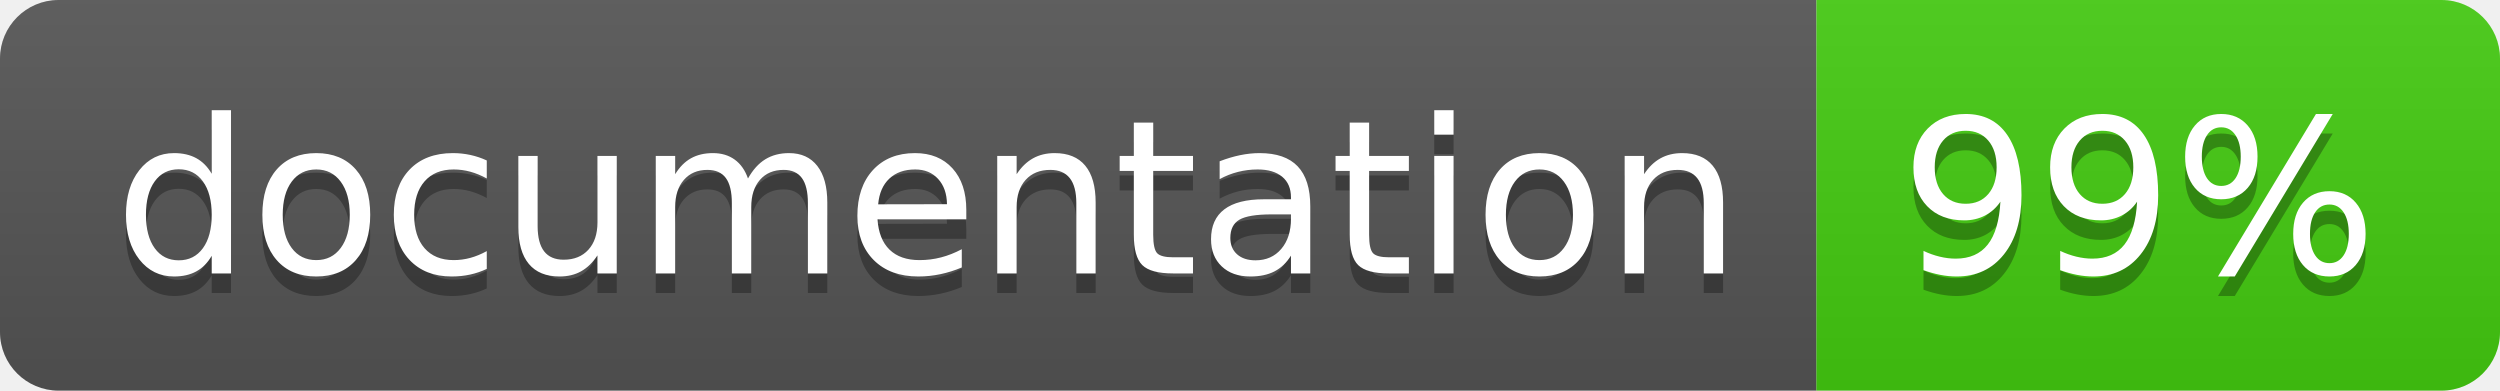
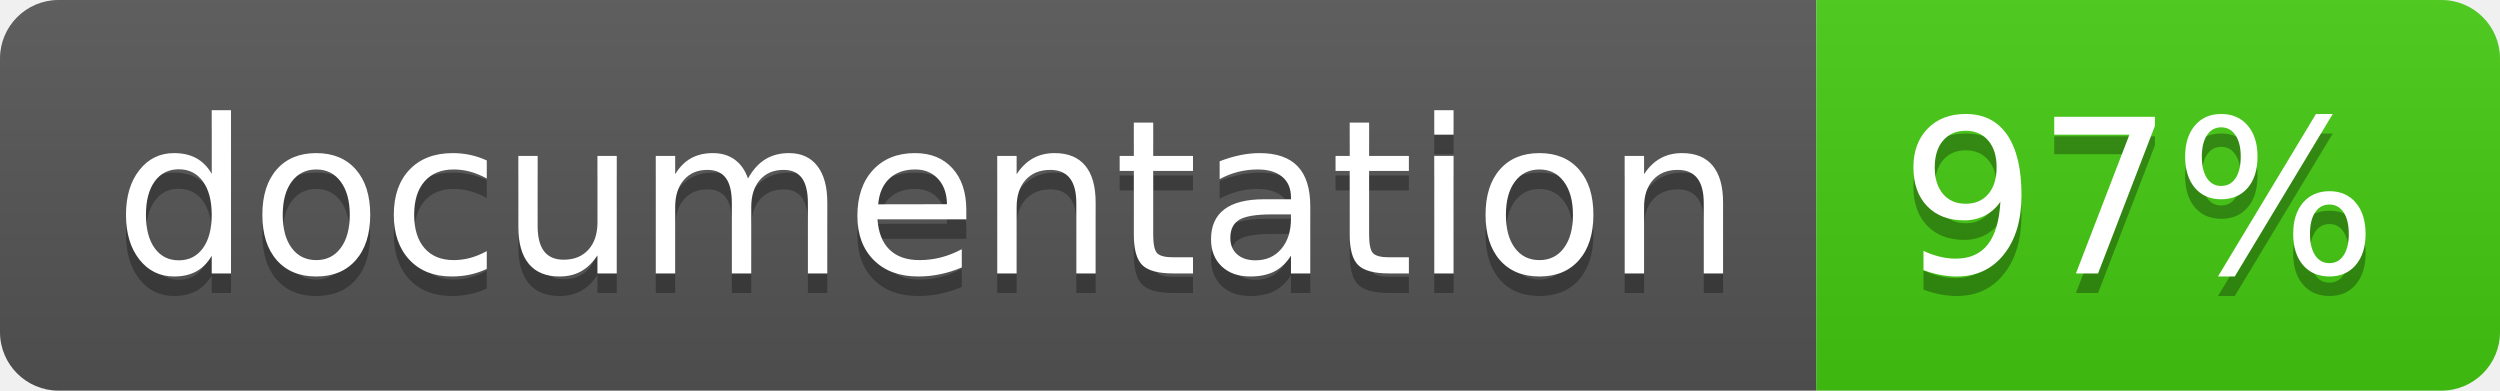
<svg xmlns="http://www.w3.org/2000/svg" width="128" height="20">
  <linearGradient id="b" x2="0" y2="100%">
    <stop offset="0" stop-color="#bbb" stop-opacity=".1" />
    <stop offset="1" stop-opacity=".1" />
  </linearGradient>
  <clipPath id="a">
    <rect width="128" height="20" rx="3" fill="#fff" />
  </clipPath>
  <g clip-path="url(#a)">
    <path fill="#555" d="M0 0h93v20H0z" />
    <path fill="#4c1" d="M93 0h35v20H93z" />
    <path fill="url(#b)" d="M0 0h128v20H0z" />
  </g>
  <g fill="#fff" text-anchor="middle" font-family="DejaVu Sans,Verdana,Geneva,sans-serif" font-size="110">
    <text x="475" y="150" fill="#010101" fill-opacity=".3" transform="scale(.1)" textLength="830">
      documentation
    </text>
    <text x="475" y="140" transform="scale(.1)" textLength="830">
      documentation
    </text>
    <text x="1095" y="150" fill="#010101" fill-opacity=".3" transform="scale(.1)" textLength="250">
-       99%
+       97%
    </text>
    <text x="1095" y="140" transform="scale(.1)" textLength="250">
-       99%
+       97%
    </text>
  </g>
</svg>
